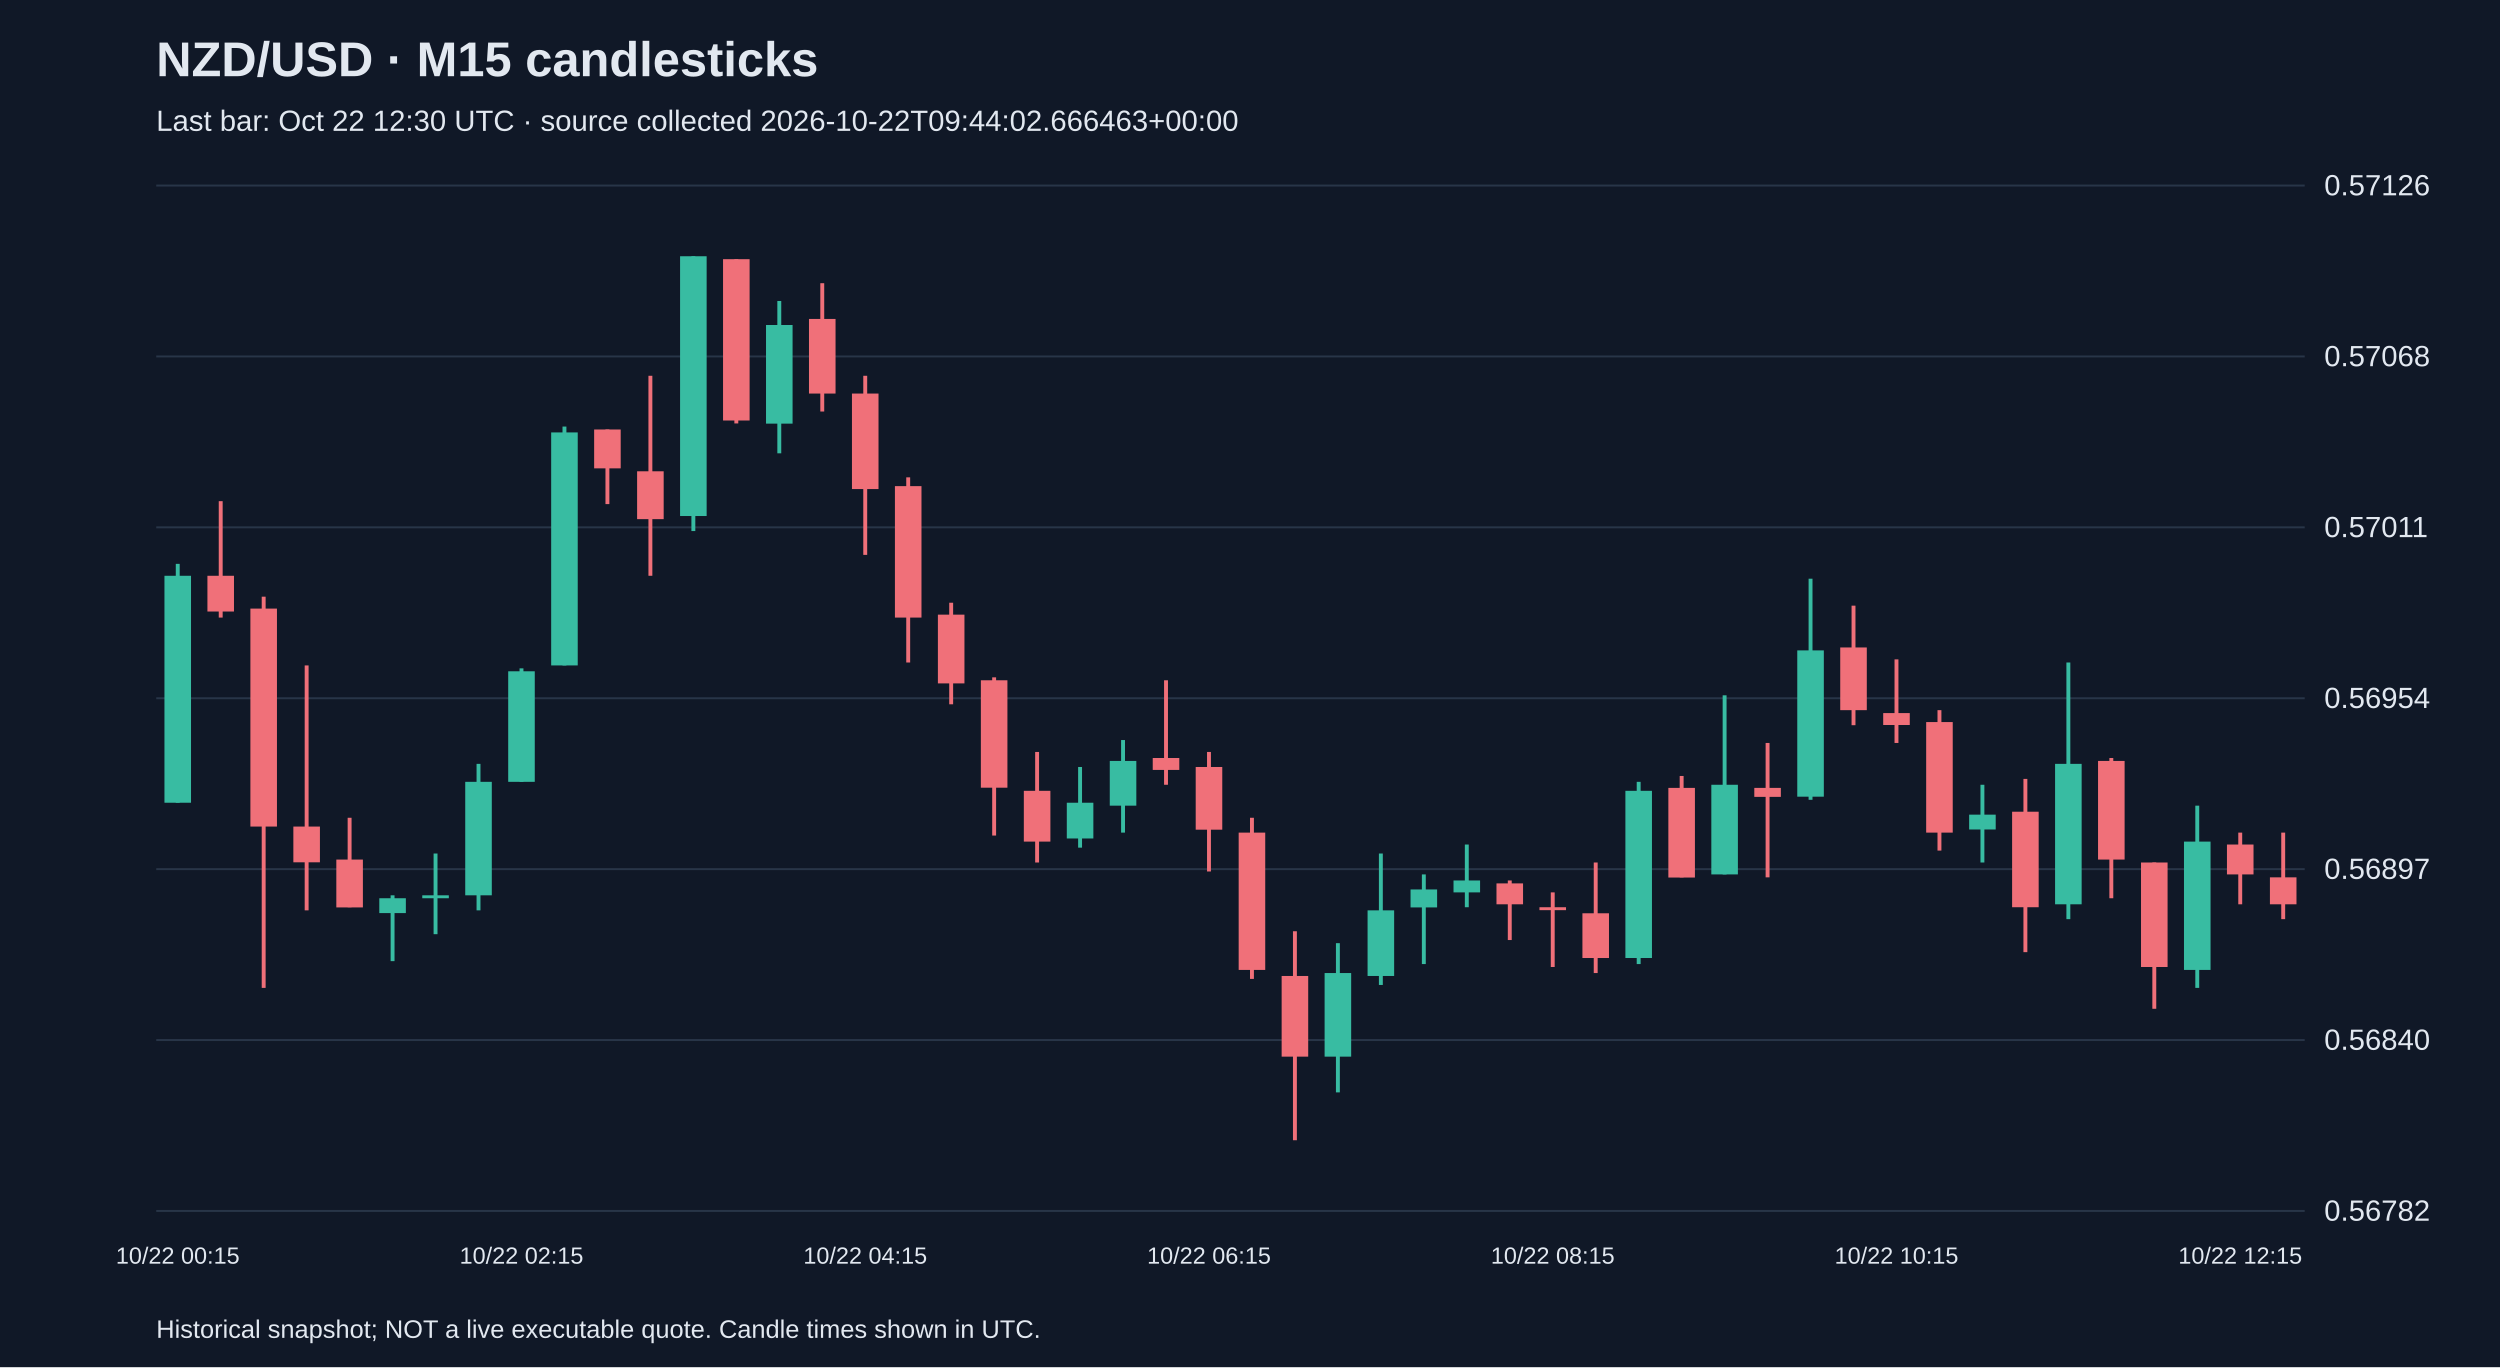
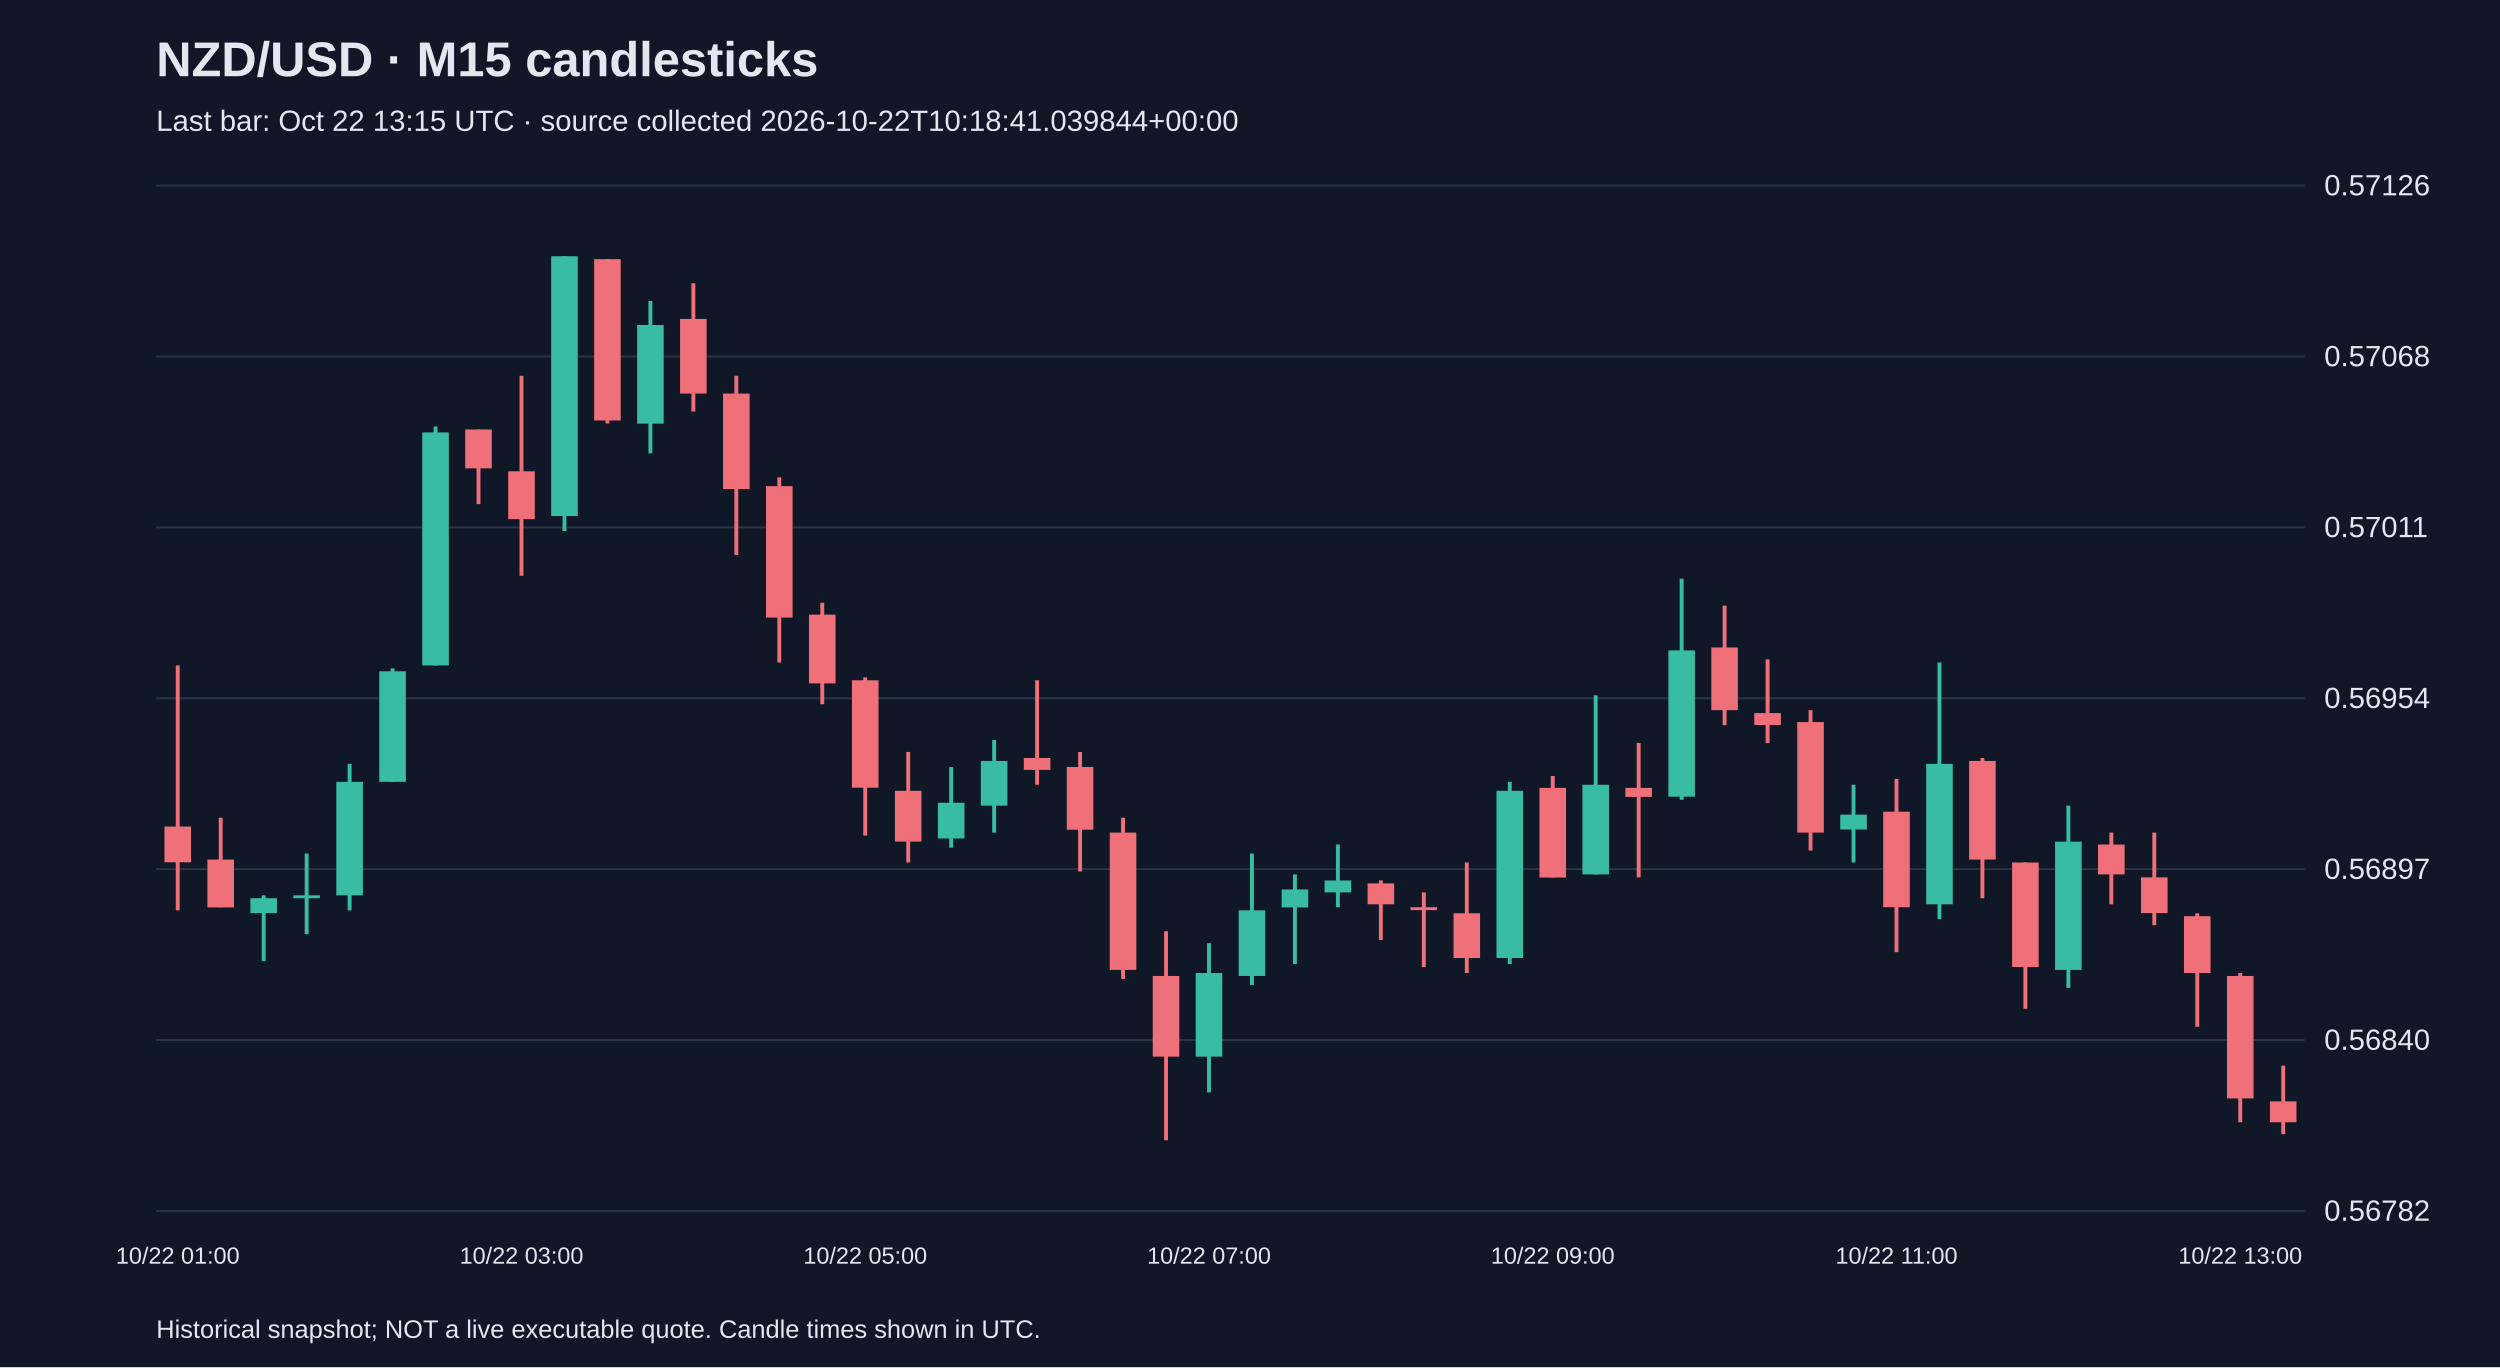
<svg xmlns="http://www.w3.org/2000/svg" viewBox="0 0 1280 700">
  <rect width="100%" height="100%" fill="#101827" />
  <style>text{font-family:Arial,sans-serif;fill:#e2e8f0}</style>
  <text x="80" y="39" font-size="25" font-weight="bold">NZD/USD · M15 candlesticks</text>
-   <text x="80" y="67" font-size="15" fill="#a6b1c5">Last bar: Oct 22 12:30 UTC · source collected 2026-10-22T09:44:02.666463+00:00</text>
+   <text x="80" y="67" font-size="15" fill="#a6b1c5">Last bar: Oct 22 13:15 UTC · source collected 2026-10-22T10:18:41.039844+00:00</text>
  <line x1="80" y1="620.0" x2="1180" y2="620.0" stroke="#283548" />
  <text x="1190" y="625.0" font-size="15">0.56782</text>
  <line x1="80" y1="532.5" x2="1180" y2="532.5" stroke="#283548" />
  <text x="1190" y="537.5" font-size="15">0.56840</text>
  <line x1="80" y1="445.0" x2="1180" y2="445.0" stroke="#283548" />
  <text x="1190" y="450.0" font-size="15">0.56897</text>
  <line x1="80" y1="357.5" x2="1180" y2="357.5" stroke="#283548" />
  <text x="1190" y="362.5" font-size="15">0.56954</text>
  <line x1="80" y1="270.0" x2="1180" y2="270.0" stroke="#283548" />
  <text x="1190" y="275.0" font-size="15">0.57011</text>
  <line x1="80" y1="182.5" x2="1180" y2="182.5" stroke="#283548" />
  <text x="1190" y="187.5" font-size="15">0.57068</text>
  <line x1="80" y1="95.0" x2="1180" y2="95.0" stroke="#283548" />
  <text x="1190" y="100.0" font-size="15">0.57126</text>
-   <line x1="91.0" y1="288.7" x2="91.0" y2="411.0" stroke="#38bca2" stroke-width="2" />
-   <rect x="84.2" y="294.8" width="13.6" height="116.2" fill="#38bca2" />
-   <text x="91.0" y="647" text-anchor="middle" font-size="12">10/22 00:15</text>
-   <line x1="113.0" y1="256.6" x2="113.0" y2="316.2" stroke="#f07079" stroke-width="2" />
-   <rect x="106.2" y="294.8" width="13.6" height="18.3" fill="#f07079" />
-   <line x1="135.0" y1="305.5" x2="135.0" y2="505.8" stroke="#f07079" stroke-width="2" />
-   <rect x="128.2" y="311.6" width="13.6" height="111.6" fill="#f07079" />
-   <line x1="157.0" y1="340.7" x2="157.0" y2="466.1" stroke="#f07079" stroke-width="2" />
-   <rect x="150.2" y="423.2" width="13.6" height="18.3" fill="#f07079" />
-   <line x1="179.0" y1="418.7" x2="179.0" y2="464.5" stroke="#f07079" stroke-width="2" />
-   <rect x="172.2" y="440.1" width="13.6" height="24.5" fill="#f07079" />
-   <line x1="201.0" y1="458.4" x2="201.0" y2="492.1" stroke="#38bca2" stroke-width="2" />
-   <rect x="194.2" y="459.9" width="13.6" height="7.6" fill="#38bca2" />
-   <line x1="223.0" y1="437.0" x2="223.0" y2="478.3" stroke="#38bca2" stroke-width="2" />
-   <rect x="216.2" y="458.4" width="13.6" height="1.5" fill="#38bca2" />
-   <line x1="245.0" y1="391.1" x2="245.0" y2="466.1" stroke="#38bca2" stroke-width="2" />
-   <rect x="238.2" y="400.3" width="13.6" height="58.1" fill="#38bca2" />
-   <line x1="267.0" y1="342.2" x2="267.0" y2="400.3" stroke="#38bca2" stroke-width="2" />
-   <rect x="260.2" y="343.7" width="13.6" height="56.6" fill="#38bca2" />
-   <text x="267.0" y="647" text-anchor="middle" font-size="12">10/22 02:15</text>
-   <line x1="289.0" y1="218.4" x2="289.0" y2="340.7" stroke="#38bca2" stroke-width="2" />
-   <rect x="282.2" y="221.4" width="13.6" height="119.3" fill="#38bca2" />
-   <line x1="311.0" y1="219.9" x2="311.0" y2="258.1" stroke="#f07079" stroke-width="2" />
-   <rect x="304.2" y="219.9" width="13.6" height="19.9" fill="#f07079" />
-   <line x1="333.0" y1="192.4" x2="333.0" y2="294.8" stroke="#f07079" stroke-width="2" />
-   <rect x="326.2" y="241.3" width="13.6" height="24.5" fill="#f07079" />
-   <line x1="355.0" y1="131.2" x2="355.0" y2="271.9" stroke="#38bca2" stroke-width="2" />
-   <rect x="348.2" y="131.2" width="13.6" height="133.0" fill="#38bca2" />
-   <line x1="377.0" y1="132.7" x2="377.0" y2="216.8" stroke="#f07079" stroke-width="2" />
-   <rect x="370.2" y="132.7" width="13.6" height="82.6" fill="#f07079" />
-   <line x1="399.0" y1="154.1" x2="399.0" y2="232.1" stroke="#38bca2" stroke-width="2" />
-   <rect x="392.2" y="166.4" width="13.6" height="50.5" fill="#38bca2" />
-   <line x1="421.0" y1="145.0" x2="421.0" y2="210.7" stroke="#f07079" stroke-width="2" />
-   <rect x="414.2" y="163.3" width="13.6" height="38.2" fill="#f07079" />
-   <line x1="443.0" y1="192.4" x2="443.0" y2="284.1" stroke="#f07079" stroke-width="2" />
-   <rect x="436.2" y="201.5" width="13.6" height="48.9" fill="#f07079" />
-   <text x="443.0" y="647" text-anchor="middle" font-size="12">10/22 04:15</text>
-   <line x1="465.0" y1="244.4" x2="465.0" y2="339.2" stroke="#f07079" stroke-width="2" />
-   <rect x="458.2" y="248.9" width="13.6" height="67.3" fill="#f07079" />
-   <line x1="487.0" y1="308.6" x2="487.0" y2="360.6" stroke="#f07079" stroke-width="2" />
-   <rect x="480.2" y="314.7" width="13.6" height="35.2" fill="#f07079" />
-   <line x1="509.0" y1="346.8" x2="509.0" y2="427.8" stroke="#f07079" stroke-width="2" />
-   <rect x="502.2" y="348.3" width="13.6" height="55.0" fill="#f07079" />
-   <line x1="531.0" y1="385.0" x2="531.0" y2="441.6" stroke="#f07079" stroke-width="2" />
-   <rect x="524.2" y="404.9" width="13.6" height="26.0" fill="#f07079" />
-   <line x1="553.0" y1="392.7" x2="553.0" y2="434.0" stroke="#38bca2" stroke-width="2" />
-   <rect x="546.2" y="411.0" width="13.6" height="18.3" fill="#38bca2" />
-   <line x1="575.0" y1="378.9" x2="575.0" y2="426.3" stroke="#38bca2" stroke-width="2" />
-   <rect x="568.2" y="389.6" width="13.6" height="22.9" fill="#38bca2" />
-   <line x1="597.0" y1="348.3" x2="597.0" y2="401.8" stroke="#f07079" stroke-width="2" />
-   <rect x="590.2" y="388.1" width="13.6" height="6.1" fill="#f07079" />
-   <line x1="619.0" y1="385.0" x2="619.0" y2="446.2" stroke="#f07079" stroke-width="2" />
-   <rect x="612.2" y="392.7" width="13.6" height="32.1" fill="#f07079" />
-   <text x="619.0" y="647" text-anchor="middle" font-size="12">10/22 06:15</text>
-   <line x1="641.0" y1="418.7" x2="641.0" y2="501.2" stroke="#f07079" stroke-width="2" />
-   <rect x="634.2" y="426.3" width="13.6" height="70.3" fill="#f07079" />
-   <line x1="663.0" y1="476.8" x2="663.0" y2="583.8" stroke="#f07079" stroke-width="2" />
-   <rect x="656.2" y="499.7" width="13.6" height="41.3" fill="#f07079" />
-   <line x1="685.0" y1="482.9" x2="685.0" y2="559.3" stroke="#38bca2" stroke-width="2" />
-   <rect x="678.2" y="498.2" width="13.6" height="42.8" fill="#38bca2" />
-   <line x1="707.0" y1="437.0" x2="707.0" y2="504.3" stroke="#38bca2" stroke-width="2" />
-   <rect x="700.2" y="466.1" width="13.6" height="33.6" fill="#38bca2" />
-   <line x1="729.0" y1="447.7" x2="729.0" y2="493.6" stroke="#38bca2" stroke-width="2" />
-   <rect x="722.2" y="455.4" width="13.6" height="9.2" fill="#38bca2" />
-   <line x1="751.0" y1="432.4" x2="751.0" y2="464.5" stroke="#38bca2" stroke-width="2" />
-   <rect x="744.2" y="450.8" width="13.6" height="6.1" fill="#38bca2" />
-   <line x1="773.0" y1="450.8" x2="773.0" y2="481.3" stroke="#f07079" stroke-width="2" />
-   <rect x="766.2" y="452.3" width="13.6" height="10.7" fill="#f07079" />
-   <line x1="795.0" y1="456.9" x2="795.0" y2="495.1" stroke="#f07079" stroke-width="2" />
-   <rect x="788.2" y="464.5" width="13.6" height="1.5" fill="#f07079" />
-   <text x="795.0" y="647" text-anchor="middle" font-size="12">10/22 08:15</text>
-   <line x1="817.0" y1="441.6" x2="817.0" y2="498.2" stroke="#f07079" stroke-width="2" />
-   <rect x="810.2" y="467.6" width="13.6" height="22.9" fill="#f07079" />
-   <line x1="839.0" y1="400.3" x2="839.0" y2="493.6" stroke="#38bca2" stroke-width="2" />
-   <rect x="832.2" y="404.9" width="13.6" height="85.6" fill="#38bca2" />
-   <line x1="861.0" y1="397.3" x2="861.0" y2="449.2" stroke="#f07079" stroke-width="2" />
-   <rect x="854.2" y="403.4" width="13.6" height="45.9" fill="#f07079" />
-   <line x1="883.0" y1="356.0" x2="883.0" y2="447.7" stroke="#38bca2" stroke-width="2" />
-   <rect x="876.2" y="401.8" width="13.6" height="45.9" fill="#38bca2" />
-   <line x1="905.0" y1="380.4" x2="905.0" y2="449.2" stroke="#f07079" stroke-width="2" />
-   <rect x="898.2" y="403.4" width="13.6" height="4.6" fill="#f07079" />
-   <line x1="927.0" y1="296.3" x2="927.0" y2="409.5" stroke="#38bca2" stroke-width="2" />
-   <rect x="920.2" y="333.0" width="13.6" height="74.9" fill="#38bca2" />
-   <line x1="949.0" y1="310.1" x2="949.0" y2="371.3" stroke="#f07079" stroke-width="2" />
-   <rect x="942.2" y="331.5" width="13.6" height="32.1" fill="#f07079" />
-   <line x1="971.0" y1="337.6" x2="971.0" y2="380.4" stroke="#f07079" stroke-width="2" />
-   <rect x="964.2" y="365.1" width="13.6" height="6.1" fill="#f07079" />
-   <text x="971.0" y="647" text-anchor="middle" font-size="12">10/22 10:15</text>
-   <line x1="993.0" y1="363.6" x2="993.0" y2="435.5" stroke="#f07079" stroke-width="2" />
-   <rect x="986.2" y="369.7" width="13.6" height="56.6" fill="#f07079" />
-   <line x1="1015.0" y1="401.8" x2="1015.0" y2="441.6" stroke="#38bca2" stroke-width="2" />
-   <rect x="1008.2" y="417.1" width="13.6" height="7.6" fill="#38bca2" />
-   <line x1="1037.0" y1="398.8" x2="1037.0" y2="487.5" stroke="#f07079" stroke-width="2" />
-   <rect x="1030.2" y="415.6" width="13.6" height="48.9" fill="#f07079" />
-   <line x1="1059.0" y1="339.2" x2="1059.0" y2="470.6" stroke="#38bca2" stroke-width="2" />
-   <rect x="1052.2" y="391.1" width="13.6" height="71.9" fill="#38bca2" />
-   <line x1="1081.0" y1="388.1" x2="1081.0" y2="459.9" stroke="#f07079" stroke-width="2" />
-   <rect x="1074.2" y="389.6" width="13.6" height="50.5" fill="#f07079" />
-   <line x1="1103.0" y1="441.6" x2="1103.0" y2="516.5" stroke="#f07079" stroke-width="2" />
-   <rect x="1096.2" y="441.6" width="13.6" height="53.5" fill="#f07079" />
-   <line x1="1125.0" y1="412.5" x2="1125.0" y2="505.8" stroke="#38bca2" stroke-width="2" />
-   <rect x="1118.2" y="430.9" width="13.6" height="65.7" fill="#38bca2" />
-   <line x1="1147.0" y1="426.3" x2="1147.0" y2="463.0" stroke="#f07079" stroke-width="2" />
-   <rect x="1140.2" y="432.4" width="13.6" height="15.3" fill="#f07079" />
-   <text x="1147.0" y="647" text-anchor="middle" font-size="12">10/22 12:15</text>
-   <line x1="1169.0" y1="426.3" x2="1169.0" y2="470.6" stroke="#f07079" stroke-width="2" />
-   <rect x="1162.2" y="449.2" width="13.6" height="13.8" fill="#f07079" />
+   <line x1="91.0" y1="340.7" x2="91.0" y2="466.1" stroke="#f07079" stroke-width="2" />
+   <rect x="84.2" y="423.2" width="13.6" height="18.3" fill="#f07079" />
+   <text x="91.0" y="647" text-anchor="middle" font-size="12">10/22 01:00</text>
+   <line x1="113.0" y1="418.7" x2="113.0" y2="464.5" stroke="#f07079" stroke-width="2" />
+   <rect x="106.2" y="440.1" width="13.6" height="24.5" fill="#f07079" />
+   <line x1="135.0" y1="458.4" x2="135.0" y2="492.1" stroke="#38bca2" stroke-width="2" />
+   <rect x="128.2" y="459.9" width="13.6" height="7.6" fill="#38bca2" />
+   <line x1="157.0" y1="437.0" x2="157.0" y2="478.3" stroke="#38bca2" stroke-width="2" />
+   <rect x="150.2" y="458.4" width="13.6" height="1.5" fill="#38bca2" />
+   <line x1="179.0" y1="391.1" x2="179.0" y2="466.1" stroke="#38bca2" stroke-width="2" />
+   <rect x="172.2" y="400.3" width="13.6" height="58.1" fill="#38bca2" />
+   <line x1="201.0" y1="342.2" x2="201.0" y2="400.3" stroke="#38bca2" stroke-width="2" />
+   <rect x="194.2" y="343.7" width="13.6" height="56.6" fill="#38bca2" />
+   <line x1="223.0" y1="218.4" x2="223.0" y2="340.7" stroke="#38bca2" stroke-width="2" />
+   <rect x="216.2" y="221.4" width="13.6" height="119.3" fill="#38bca2" />
+   <line x1="245.0" y1="219.9" x2="245.0" y2="258.1" stroke="#f07079" stroke-width="2" />
+   <rect x="238.2" y="219.9" width="13.6" height="19.9" fill="#f07079" />
+   <line x1="267.0" y1="192.4" x2="267.0" y2="294.8" stroke="#f07079" stroke-width="2" />
+   <rect x="260.2" y="241.3" width="13.6" height="24.5" fill="#f07079" />
+   <text x="267.0" y="647" text-anchor="middle" font-size="12">10/22 03:00</text>
+   <line x1="289.0" y1="131.2" x2="289.0" y2="271.9" stroke="#38bca2" stroke-width="2" />
+   <rect x="282.2" y="131.2" width="13.6" height="133.0" fill="#38bca2" />
+   <line x1="311.0" y1="132.7" x2="311.0" y2="216.8" stroke="#f07079" stroke-width="2" />
+   <rect x="304.2" y="132.7" width="13.6" height="82.6" fill="#f07079" />
+   <line x1="333.0" y1="154.1" x2="333.0" y2="232.1" stroke="#38bca2" stroke-width="2" />
+   <rect x="326.2" y="166.4" width="13.6" height="50.5" fill="#38bca2" />
+   <line x1="355.0" y1="145.0" x2="355.0" y2="210.7" stroke="#f07079" stroke-width="2" />
+   <rect x="348.2" y="163.3" width="13.6" height="38.2" fill="#f07079" />
+   <line x1="377.0" y1="192.4" x2="377.0" y2="284.1" stroke="#f07079" stroke-width="2" />
+   <rect x="370.2" y="201.5" width="13.6" height="48.9" fill="#f07079" />
+   <line x1="399.0" y1="244.4" x2="399.0" y2="339.2" stroke="#f07079" stroke-width="2" />
+   <rect x="392.2" y="248.9" width="13.6" height="67.3" fill="#f07079" />
+   <line x1="421.0" y1="308.6" x2="421.0" y2="360.6" stroke="#f07079" stroke-width="2" />
+   <rect x="414.2" y="314.7" width="13.6" height="35.2" fill="#f07079" />
+   <line x1="443.0" y1="346.8" x2="443.0" y2="427.8" stroke="#f07079" stroke-width="2" />
+   <rect x="436.2" y="348.3" width="13.6" height="55.0" fill="#f07079" />
+   <text x="443.0" y="647" text-anchor="middle" font-size="12">10/22 05:00</text>
+   <line x1="465.0" y1="385.0" x2="465.0" y2="441.6" stroke="#f07079" stroke-width="2" />
+   <rect x="458.2" y="404.9" width="13.6" height="26.0" fill="#f07079" />
+   <line x1="487.0" y1="392.7" x2="487.0" y2="434.0" stroke="#38bca2" stroke-width="2" />
+   <rect x="480.2" y="411.0" width="13.6" height="18.3" fill="#38bca2" />
+   <line x1="509.0" y1="378.9" x2="509.0" y2="426.3" stroke="#38bca2" stroke-width="2" />
+   <rect x="502.2" y="389.6" width="13.6" height="22.9" fill="#38bca2" />
+   <line x1="531.0" y1="348.3" x2="531.0" y2="401.8" stroke="#f07079" stroke-width="2" />
+   <rect x="524.2" y="388.1" width="13.6" height="6.1" fill="#f07079" />
+   <line x1="553.0" y1="385.0" x2="553.0" y2="446.2" stroke="#f07079" stroke-width="2" />
+   <rect x="546.2" y="392.7" width="13.6" height="32.1" fill="#f07079" />
+   <line x1="575.0" y1="418.7" x2="575.0" y2="501.2" stroke="#f07079" stroke-width="2" />
+   <rect x="568.2" y="426.3" width="13.6" height="70.3" fill="#f07079" />
+   <line x1="597.0" y1="476.8" x2="597.0" y2="583.8" stroke="#f07079" stroke-width="2" />
+   <rect x="590.2" y="499.7" width="13.6" height="41.3" fill="#f07079" />
+   <line x1="619.0" y1="482.9" x2="619.0" y2="559.3" stroke="#38bca2" stroke-width="2" />
+   <rect x="612.2" y="498.2" width="13.6" height="42.8" fill="#38bca2" />
+   <text x="619.0" y="647" text-anchor="middle" font-size="12">10/22 07:00</text>
+   <line x1="641.0" y1="437.0" x2="641.0" y2="504.3" stroke="#38bca2" stroke-width="2" />
+   <rect x="634.2" y="466.1" width="13.6" height="33.6" fill="#38bca2" />
+   <line x1="663.0" y1="447.7" x2="663.0" y2="493.6" stroke="#38bca2" stroke-width="2" />
+   <rect x="656.2" y="455.4" width="13.6" height="9.2" fill="#38bca2" />
+   <line x1="685.0" y1="432.4" x2="685.0" y2="464.5" stroke="#38bca2" stroke-width="2" />
+   <rect x="678.2" y="450.8" width="13.6" height="6.1" fill="#38bca2" />
+   <line x1="707.0" y1="450.8" x2="707.0" y2="481.3" stroke="#f07079" stroke-width="2" />
+   <rect x="700.2" y="452.3" width="13.6" height="10.7" fill="#f07079" />
+   <line x1="729.0" y1="456.9" x2="729.0" y2="495.1" stroke="#f07079" stroke-width="2" />
+   <rect x="722.2" y="464.5" width="13.6" height="1.5" fill="#f07079" />
+   <line x1="751.0" y1="441.6" x2="751.0" y2="498.2" stroke="#f07079" stroke-width="2" />
+   <rect x="744.2" y="467.6" width="13.6" height="22.9" fill="#f07079" />
+   <line x1="773.0" y1="400.3" x2="773.0" y2="493.6" stroke="#38bca2" stroke-width="2" />
+   <rect x="766.2" y="404.9" width="13.6" height="85.6" fill="#38bca2" />
+   <line x1="795.0" y1="397.3" x2="795.0" y2="449.2" stroke="#f07079" stroke-width="2" />
+   <rect x="788.2" y="403.4" width="13.6" height="45.9" fill="#f07079" />
+   <text x="795.0" y="647" text-anchor="middle" font-size="12">10/22 09:00</text>
+   <line x1="817.0" y1="356.0" x2="817.0" y2="447.7" stroke="#38bca2" stroke-width="2" />
+   <rect x="810.2" y="401.8" width="13.6" height="45.9" fill="#38bca2" />
+   <line x1="839.0" y1="380.4" x2="839.0" y2="449.2" stroke="#f07079" stroke-width="2" />
+   <rect x="832.2" y="403.4" width="13.6" height="4.6" fill="#f07079" />
+   <line x1="861.0" y1="296.3" x2="861.0" y2="409.5" stroke="#38bca2" stroke-width="2" />
+   <rect x="854.2" y="333.0" width="13.6" height="74.9" fill="#38bca2" />
+   <line x1="883.0" y1="310.1" x2="883.0" y2="371.3" stroke="#f07079" stroke-width="2" />
+   <rect x="876.2" y="331.5" width="13.6" height="32.1" fill="#f07079" />
+   <line x1="905.0" y1="337.6" x2="905.0" y2="380.4" stroke="#f07079" stroke-width="2" />
+   <rect x="898.2" y="365.1" width="13.6" height="6.1" fill="#f07079" />
+   <line x1="927.0" y1="363.6" x2="927.0" y2="435.5" stroke="#f07079" stroke-width="2" />
+   <rect x="920.2" y="369.7" width="13.6" height="56.6" fill="#f07079" />
+   <line x1="949.0" y1="401.8" x2="949.0" y2="441.6" stroke="#38bca2" stroke-width="2" />
+   <rect x="942.2" y="417.1" width="13.6" height="7.6" fill="#38bca2" />
+   <line x1="971.0" y1="398.8" x2="971.0" y2="487.5" stroke="#f07079" stroke-width="2" />
+   <rect x="964.2" y="415.6" width="13.6" height="48.9" fill="#f07079" />
+   <text x="971.0" y="647" text-anchor="middle" font-size="12">10/22 11:00</text>
+   <line x1="993.0" y1="339.2" x2="993.0" y2="470.6" stroke="#38bca2" stroke-width="2" />
+   <rect x="986.2" y="391.1" width="13.6" height="71.9" fill="#38bca2" />
+   <line x1="1015.0" y1="388.1" x2="1015.0" y2="459.9" stroke="#f07079" stroke-width="2" />
+   <rect x="1008.2" y="389.6" width="13.6" height="50.5" fill="#f07079" />
+   <line x1="1037.0" y1="441.6" x2="1037.0" y2="516.5" stroke="#f07079" stroke-width="2" />
+   <rect x="1030.2" y="441.6" width="13.6" height="53.5" fill="#f07079" />
+   <line x1="1059.0" y1="412.5" x2="1059.0" y2="505.8" stroke="#38bca2" stroke-width="2" />
+   <rect x="1052.2" y="430.9" width="13.6" height="65.7" fill="#38bca2" />
+   <line x1="1081.0" y1="426.3" x2="1081.0" y2="463.0" stroke="#f07079" stroke-width="2" />
+   <rect x="1074.2" y="432.4" width="13.6" height="15.3" fill="#f07079" />
+   <line x1="1103.0" y1="426.3" x2="1103.0" y2="473.7" stroke="#f07079" stroke-width="2" />
+   <rect x="1096.2" y="449.2" width="13.6" height="18.3" fill="#f07079" />
+   <line x1="1125.0" y1="467.6" x2="1125.0" y2="525.7" stroke="#f07079" stroke-width="2" />
+   <rect x="1118.2" y="469.1" width="13.6" height="29.1" fill="#f07079" />
+   <line x1="1147.0" y1="498.2" x2="1147.0" y2="574.6" stroke="#f07079" stroke-width="2" />
+   <rect x="1140.2" y="499.7" width="13.6" height="62.7" fill="#f07079" />
+   <text x="1147.0" y="647" text-anchor="middle" font-size="12">10/22 13:00</text>
+   <line x1="1169.0" y1="545.6" x2="1169.0" y2="580.7" stroke="#f07079" stroke-width="2" />
+   <rect x="1162.2" y="563.9" width="13.6" height="10.7" fill="#f07079" />
  <text x="80" y="685" font-size="13">Historical snapshot; NOT a live executable quote. Candle times shown in UTC.</text>
</svg>
